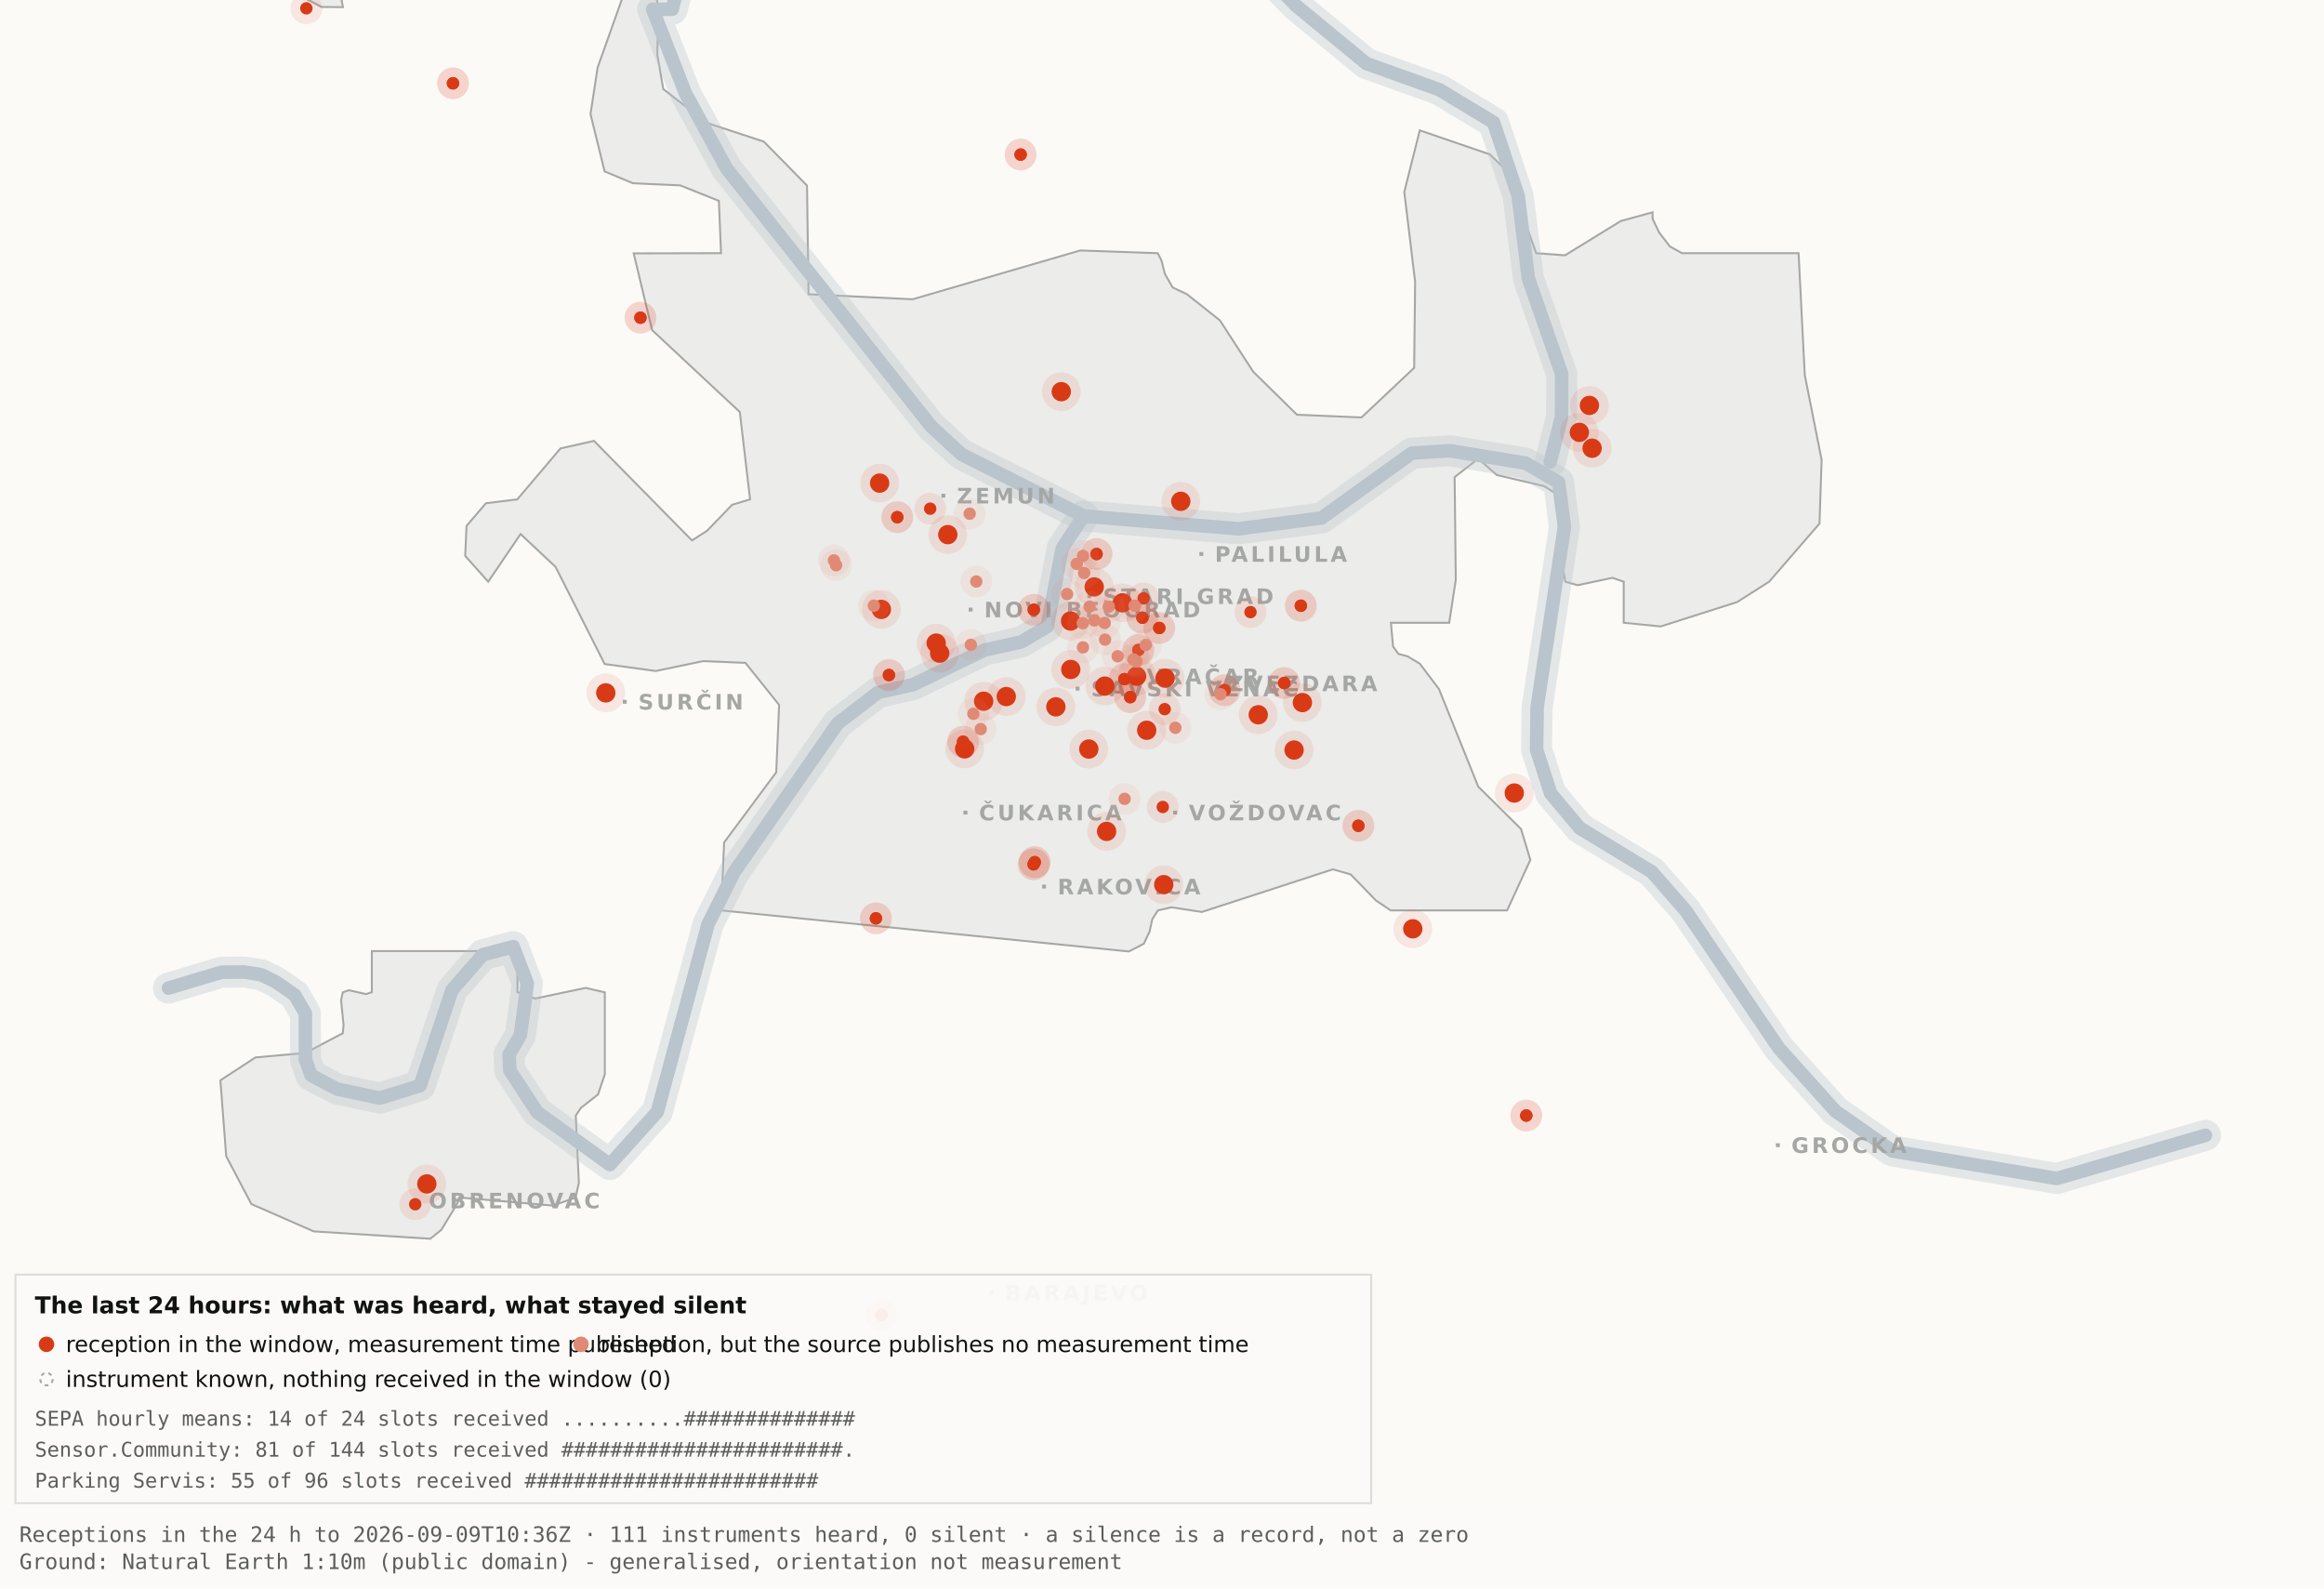
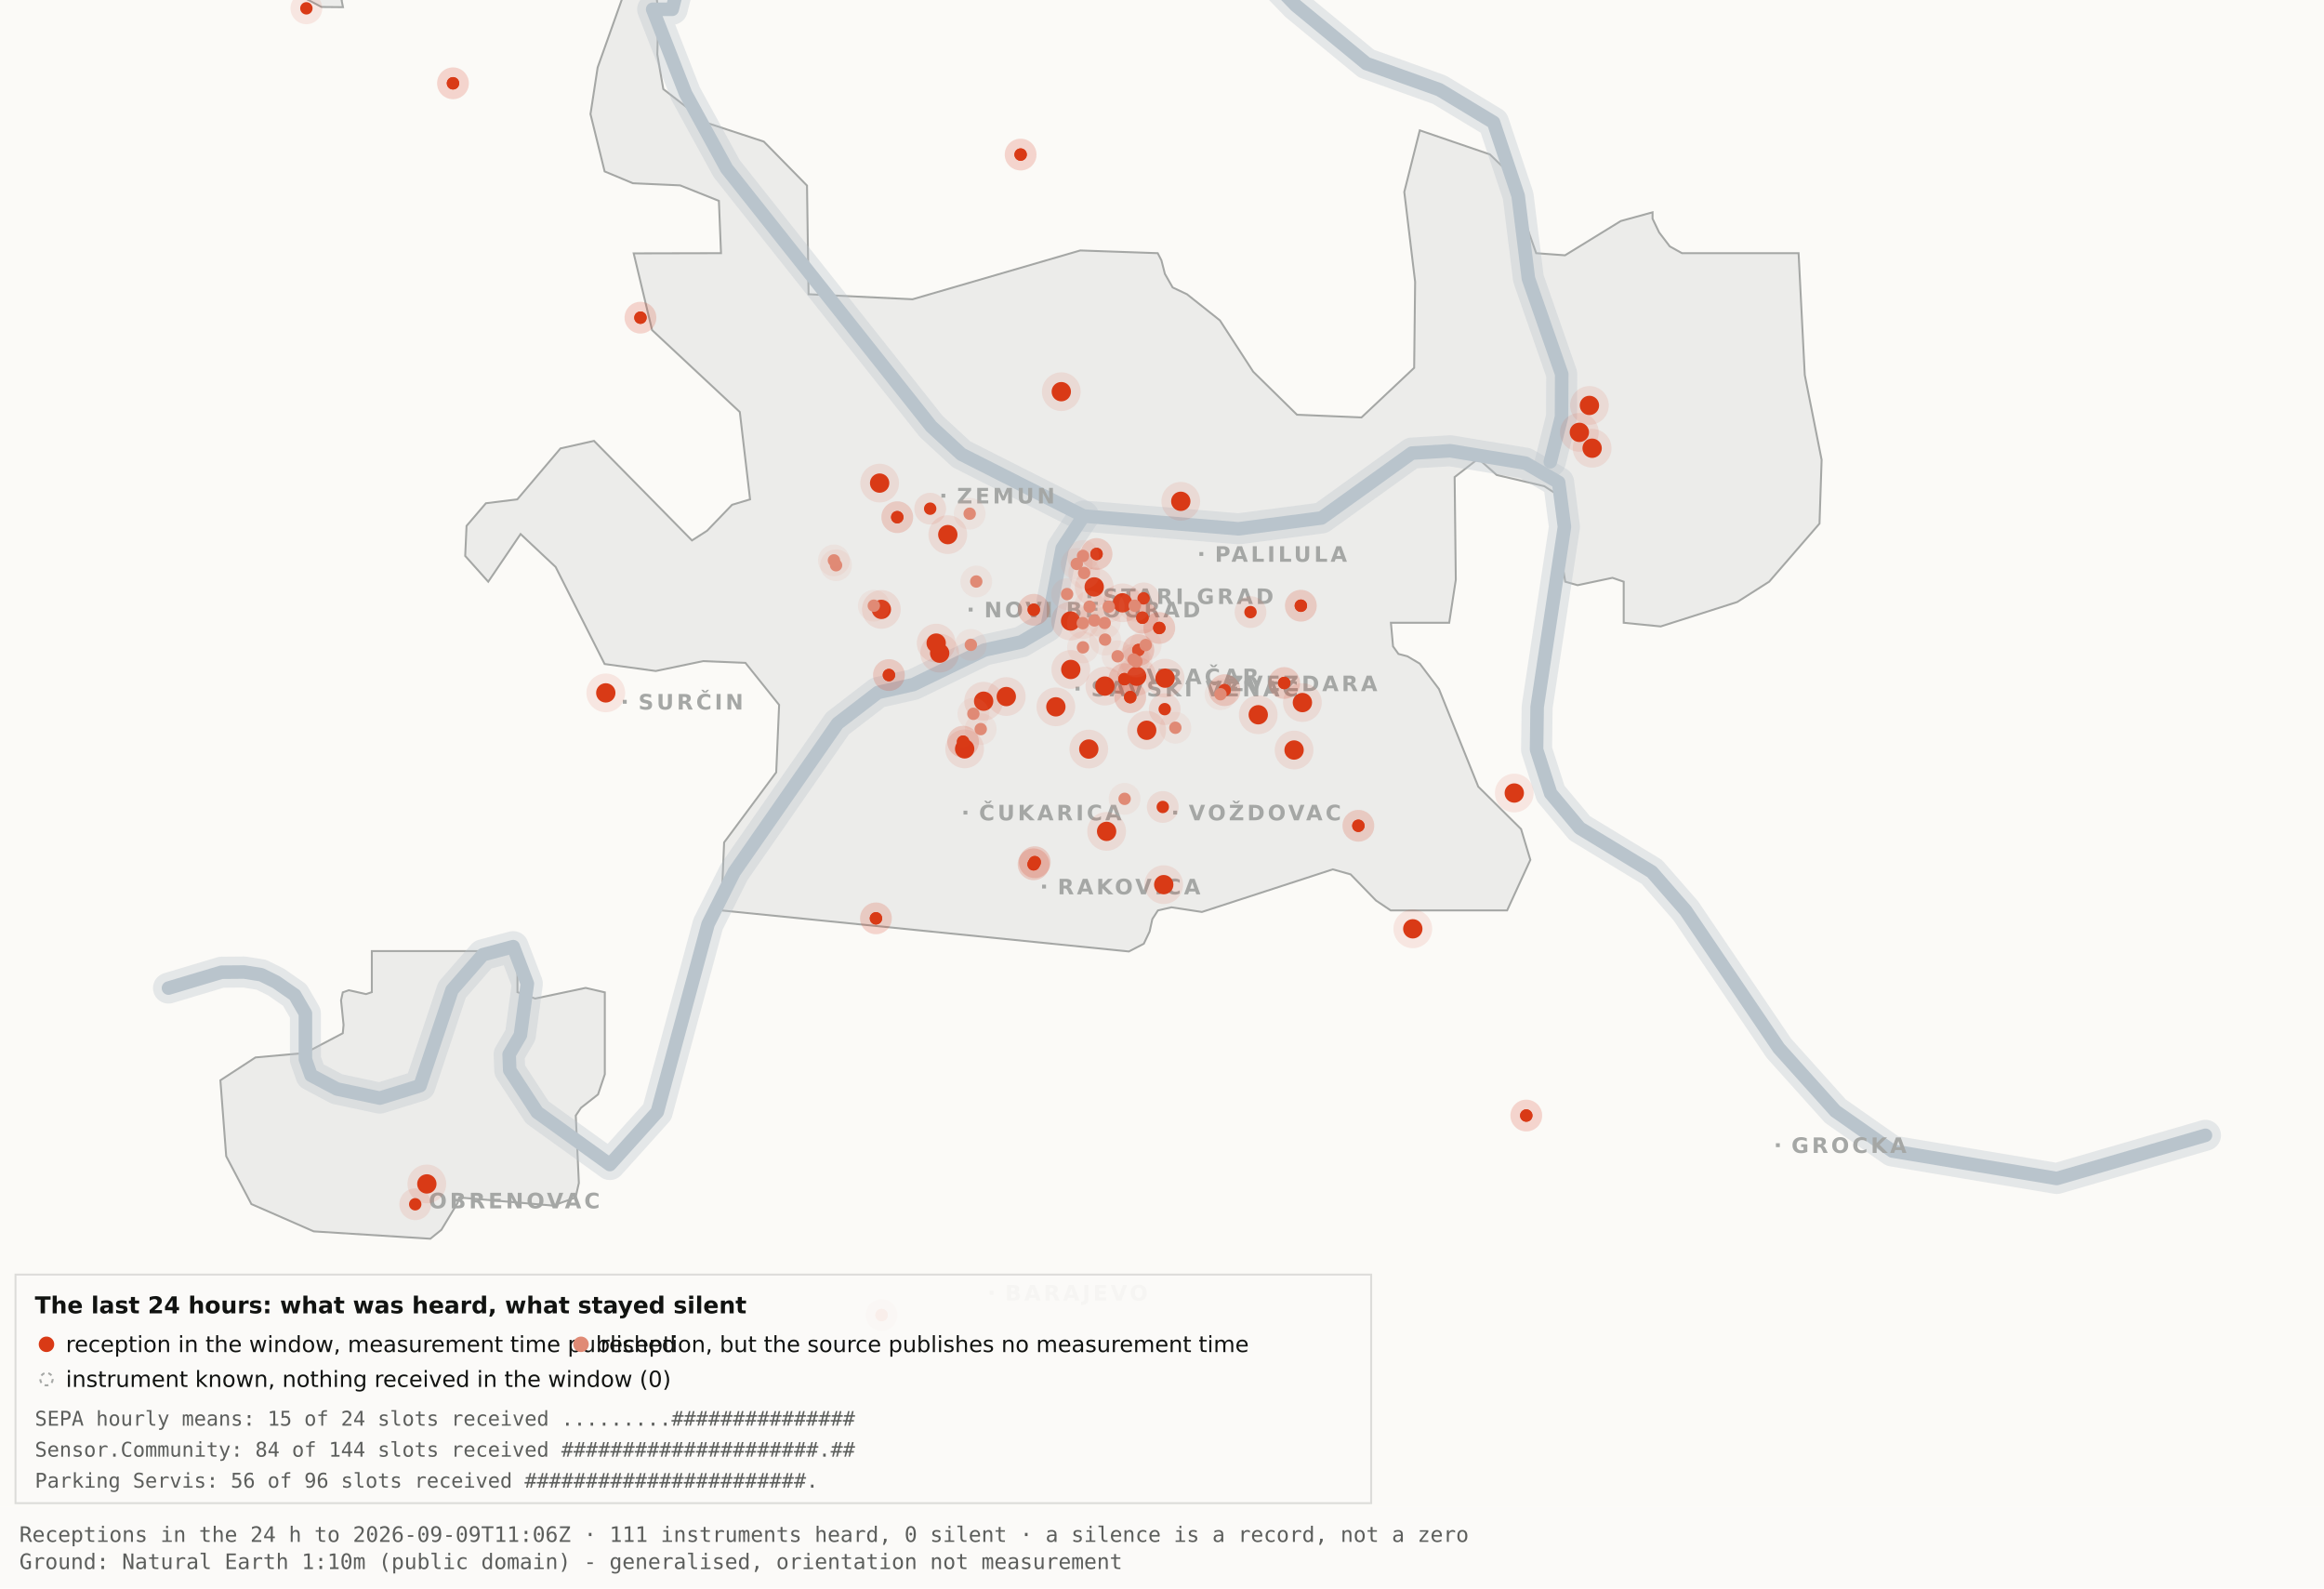
<svg xmlns="http://www.w3.org/2000/svg" viewBox="0 0 1200 820" width="1200" height="820" role="img" aria-label="Map 3 - The last 24 hours">
  <rect x="0" y="0" width="1200" height="820" fill="#fbfaf7" />
  <path d="M192.0,-34.8 L192.1,-17.6 L189.5,-19.9 L182.4,-10.7 L176.4,0.2 L177.1,3.7 L166.0,3.6 L138.0,-11.3 L131.8,-17.6 L130.3,-34.7 L134.1,-45.9 L158.3,-76.4 L166.7,-82.3 L177.1,-81.2 L183.0,-72.1 L192.0,-34.8 Z" fill="#ececea" stroke="#a5a7a5" stroke-width="1" fill-rule="evenodd" />
  <path d="M417.5,151.9 L471.2,154.5 L557.8,129.3 L597.8,130.7 L599.7,134.4 L601.5,141.4 L605.5,148.4 L612.9,151.9 L629.9,165.4 L647.1,191.9 L669.7,214.1 L703.0,215.5 L730.2,189.9 L730.7,145.5 L725.1,99.1 L733.1,67.3 L769.3,79.7 L778.2,88.3 L793.2,130.7 L808.1,131.8 L836.9,114.1 L853.3,109.6 L853.3,112.9 L856.7,120.0 L862.2,127.2 L868.5,130.7 L928.7,130.7 L931.9,193.6 L940.6,237.4 L939.5,270.3 L913.5,300.3 L897.0,310.8 L857.5,323.4 L838.4,321.5 L838.4,300.3 L832.6,298.3 L814.6,302.1 L808.2,300.3 L806.9,292.0 L809.7,266.1 L808.2,258.0 L797.4,251.0 L772.8,245.2 L763.3,236.8 L751.1,246.3 L751.7,299.3 L748.3,321.5 L718.2,321.5 L719.3,333.7 L722.1,337.6 L726.7,338.8 L733.1,342.6 L743.0,355.7 L763.3,406.1 L785.4,428.0 L790.2,443.9 L778.2,470.0 L718.1,470.0 L710.5,464.9 L697.4,451.4 L688.2,448.8 L620.6,470.8 L604.9,468.4 L597.9,470.0 L595.0,474.5 L593.6,480.9 L590.6,487.2 L582.9,491.2 L372.4,470.0 L373.9,434.9 L400.8,398.7 L402.3,363.9 L384.9,342.2 L363.1,341.3 L338.6,346.4 L312.2,342.8 L286.9,292.7 L268.8,275.7 L252.1,300.3 L240.2,287.0 L240.9,271.5 L250.9,259.8 L267.1,257.8 L289.4,231.5 L306.7,227.6 L357.3,279.0 L365.1,274.0 L378.0,260.6 L387.3,257.8 L382.0,212.7 L336.7,170.4 L327.2,130.8 L372.3,130.7 L371.2,103.7 L351.2,95.7 L326.8,94.6 L312.2,88.5 L304.9,58.9 L308.6,34.8 L327.3,-17.7 L337.9,-11.0 L340.0,6.7 L339.4,28.1 L342.5,46.0 L364.9,63.4 L394.4,73.1 L416.7,95.8 L417.5,151.9 Z" fill="#ececea" stroke="#a5a7a5" stroke-width="1" fill-rule="evenodd" />
  <path d="M267.2,512.2 L276.3,515.5 L302.4,510.0 L312.3,512.3 L312.3,554.6 L308.8,565.0 L300.0,571.9 L297.3,575.9 L298.9,610.7 L297.2,618.2 L285.6,622.4 L237.1,618.2 L236.3,621.0 L227.9,634.9 L222.2,639.5 L162.0,635.7 L129.8,621.6 L116.8,596.9 L113.8,557.7 L131.9,545.9 L157.6,543.6 L177.0,533.4 L177.4,529.1 L176.1,516.4 L177.0,512.3 L180.1,511.2 L189.0,513.2 L192.0,512.2 L192.0,491.0 L267.2,491.0 L267.2,512.2 Z" fill="#ececea" stroke="#a5a7a5" stroke-width="1" fill-rule="evenodd" />
  <path d="M87.0,510.1 L114.4,501.9 L126.1,501.8 L134.9,503.2 L142.6,507.0 L152.2,513.7 L157.7,523.2 L157.7,546.9 L160.6,555.1 L174.0,562.2 L196.1,566.9 L216.9,560.5 L233.4,511.1 L249.3,492.9 L265.0,488.7 L272.3,507.8 L268.7,534.4 L262.9,544.3 L263.2,552.5 L277.4,574.2 L314.9,601.2 L339.4,574.0 L365.6,477.1 L379.1,450.2 L432.5,373.5 L453.3,357.5 L471.6,353.4 L508.3,335.6 L527.3,331.4 L540.7,323.5 L548.5,283.0 L559.5,266.4" fill="none" stroke="#b9c4cc" stroke-width="16" stroke-opacity="0.35" stroke-linejoin="round" stroke-linecap="round" />
  <path d="M411.7,-177.5 L426.7,-103.9 L394.7,-58.3 L355.0,-26.6 L347.1,4.8 L337.0,4.8 L354.0,48.3 L375.2,87.0 L480.8,220.1 L496.4,234.5 L559.5,266.4 L639.5,273.0 L682.4,267.4 L729.0,233.9 L748.8,232.7 L787.7,239.1 L804.8,249.0 L807.8,272.0 L793.7,365.0 L793.4,387.0 L800.7,409.6 L815.7,427.5 L852.9,450.1 L870.4,470.1 L918.5,541.1 L947.7,573.6 L977.1,594.2 L1062.0,608.4 L1138.8,586.1" fill="none" stroke="#b9c4cc" stroke-width="16" stroke-opacity="0.35" stroke-linejoin="round" stroke-linecap="round" />
  <path d="M534.0,-142.1 L558.9,-95.2 L590.2,-64.2 L638.6,-28.7 L669.2,2.9 L705.5,32.8 L743.2,46.3 L771.2,63.2 L783.9,101.1 L789.2,143.8 L806.4,193.1 L806.3,215.2 L800.5,238.4" fill="none" stroke="#b9c4cc" stroke-width="16" stroke-opacity="0.35" stroke-linejoin="round" stroke-linecap="round" />
  <path d="M87.0,510.1 L114.4,501.9 L126.1,501.8 L134.9,503.2 L142.6,507.0 L152.2,513.7 L157.7,523.2 L157.7,546.9 L160.6,555.1 L174.0,562.2 L196.1,566.9 L216.9,560.5 L233.4,511.1 L249.3,492.9 L265.0,488.7 L272.3,507.8 L268.7,534.4 L262.9,544.3 L263.2,552.5 L277.4,574.2 L314.9,601.2 L339.4,574.0 L365.6,477.1 L379.1,450.2 L432.5,373.5 L453.3,357.5 L471.6,353.4 L508.3,335.6 L527.3,331.4 L540.7,323.5 L548.5,283.0 L559.5,266.4" fill="none" stroke="#b9c4cc" stroke-width="7" stroke-opacity="1" stroke-linejoin="round" stroke-linecap="round" />
  <path d="M411.7,-177.5 L426.7,-103.9 L394.7,-58.3 L355.0,-26.6 L347.1,4.8 L337.0,4.8 L354.0,48.3 L375.2,87.0 L480.8,220.1 L496.4,234.5 L559.5,266.4 L639.5,273.0 L682.4,267.4 L729.0,233.9 L748.8,232.7 L787.7,239.1 L804.8,249.0 L807.8,272.0 L793.7,365.0 L793.4,387.0 L800.7,409.6 L815.7,427.5 L852.9,450.1 L870.4,470.1 L918.5,541.1 L947.7,573.6 L977.1,594.2 L1062.0,608.4 L1138.8,586.1" fill="none" stroke="#b9c4cc" stroke-width="7" stroke-opacity="1" stroke-linejoin="round" stroke-linecap="round" />
  <path d="M534.0,-142.1 L558.9,-95.2 L590.2,-64.2 L638.6,-28.7 L669.2,2.9 L705.5,32.8 L743.2,46.3 L771.2,63.2 L783.9,101.1 L789.2,143.8 L806.4,193.1 L806.3,215.2 L800.5,238.4" fill="none" stroke="#b9c4cc" stroke-width="7" stroke-opacity="1" stroke-linejoin="round" stroke-linecap="round" />
  <rect x="561.5" y="306.8" width="2" height="2" fill="#a5a7a5" />
  <text x="569.5" y="311.8" font-family="Carlito, DejaVu Sans, Arial, sans-serif" font-size="11" font-weight="600" letter-spacing="1.5" fill="#a5a7a5">STARI GRAD</text>
  <rect x="584.0" y="348.2" width="2" height="2" fill="#a5a7a5" />
  <text x="592.0" y="353.2" font-family="Carlito, DejaVu Sans, Arial, sans-serif" font-size="11" font-weight="600" letter-spacing="1.5" fill="#a5a7a5">VRAČAR</text>
  <rect x="555.4" y="354.5" width="2" height="2" fill="#a5a7a5" />
  <text x="563.4" y="359.5" font-family="Carlito, DejaVu Sans, Arial, sans-serif" font-size="11" font-weight="600" letter-spacing="1.5" fill="#a5a7a5">SAVSKI VENAC</text>
  <rect x="500.2" y="313.7" width="2" height="2" fill="#a5a7a5" />
  <text x="508.2" y="318.7" font-family="Carlito, DejaVu Sans, Arial, sans-serif" font-size="11" font-weight="600" letter-spacing="1.5" fill="#a5a7a5">NOVI BEOGRAD</text>
  <rect x="486.1" y="254.9" width="2" height="2" fill="#a5a7a5" />
  <text x="494.1" y="259.9" font-family="Carlito, DejaVu Sans, Arial, sans-serif" font-size="11" font-weight="600" letter-spacing="1.5" fill="#a5a7a5">ZEMUN</text>
  <rect x="619.3" y="285.0" width="2" height="2" fill="#a5a7a5" />
  <text x="627.3" y="290.0" font-family="Carlito, DejaVu Sans, Arial, sans-serif" font-size="11" font-weight="600" letter-spacing="1.5" fill="#a5a7a5">PALILULA</text>
  <rect x="626.1" y="351.8" width="2" height="2" fill="#a5a7a5" />
  <text x="634.1" y="356.8" font-family="Carlito, DejaVu Sans, Arial, sans-serif" font-size="11" font-weight="600" letter-spacing="1.5" fill="#a5a7a5">ZVEZDARA</text>
  <rect x="605.8" y="418.5" width="2" height="2" fill="#a5a7a5" />
  <text x="613.8" y="423.5" font-family="Carlito, DejaVu Sans, Arial, sans-serif" font-size="11" font-weight="600" letter-spacing="1.5" fill="#a5a7a5">VOŽDOVAC</text>
  <rect x="497.5" y="418.5" width="2" height="2" fill="#a5a7a5" />
  <text x="505.5" y="423.5" font-family="Carlito, DejaVu Sans, Arial, sans-serif" font-size="11" font-weight="600" letter-spacing="1.5" fill="#a5a7a5">ČUKARICA</text>
  <rect x="538.1" y="456.7" width="2" height="2" fill="#a5a7a5" />
  <text x="546.1" y="461.7" font-family="Carlito, DejaVu Sans, Arial, sans-serif" font-size="11" font-weight="600" letter-spacing="1.5" fill="#a5a7a5">RAKOVICA</text>
  <rect x="321.6" y="361.3" width="2" height="2" fill="#a5a7a5" />
  <text x="329.6" y="366.3" font-family="Carlito, DejaVu Sans, Arial, sans-serif" font-size="11" font-weight="600" letter-spacing="1.5" fill="#a5a7a5">SURČIN</text>
  <rect x="917.0" y="590.2" width="2" height="2" fill="#a5a7a5" />
  <text x="925.0" y="595.2" font-family="Carlito, DejaVu Sans, Arial, sans-serif" font-size="11" font-weight="600" letter-spacing="1.5" fill="#a5a7a5">GROCKA</text>
  <rect x="213.4" y="618.8" width="2" height="2" fill="#a5a7a5" />
  <text x="221.4" y="623.8" font-family="Carlito, DejaVu Sans, Arial, sans-serif" font-size="11" font-weight="600" letter-spacing="1.5" fill="#a5a7a5">OBRENOVAC</text>
  <rect x="511.0" y="666.4" width="2" height="2" fill="#a5a7a5" />
  <text x="519.0" y="671.4" font-family="Carlito, DejaVu Sans, Arial, sans-serif" font-size="11" font-weight="600" letter-spacing="1.5" fill="#a5a7a5">BARAJEVO</text>
  <rect x="727.5" y="876.2" width="2" height="2" fill="#a5a7a5" />
  <text x="735.5" y="881.2" font-family="Carlito, DejaVu Sans, Arial, sans-serif" font-size="11" font-weight="600" letter-spacing="1.5" fill="#a5a7a5">SOPOT</text>
  <circle cx="507.9" cy="362.0" r="10" fill="#D93A16" fill-opacity=".10" />
  <circle cx="507.9" cy="362.0" r="5" fill="#D93A16" />
  <circle cx="519.6" cy="359.6" r="10" fill="#D93A16" fill-opacity=".10" />
  <circle cx="519.6" cy="359.6" r="5" fill="#D93A16" />
  <circle cx="498.1" cy="386.6" r="10" fill="#D93A16" fill-opacity=".10" />
  <circle cx="498.1" cy="386.6" r="5" fill="#D93A16" />
  <circle cx="552.8" cy="320.6" r="10" fill="#D93A16" fill-opacity=".10" />
  <circle cx="552.8" cy="320.6" r="5" fill="#D93A16" />
  <circle cx="455.1" cy="314.6" r="10" fill="#D93A16" fill-opacity=".10" />
  <circle cx="455.1" cy="314.6" r="5" fill="#D93A16" />
  <circle cx="548.0" cy="202.2" r="10" fill="#D93A16" fill-opacity=".10" />
  <circle cx="548.0" cy="202.2" r="5" fill="#D93A16" />
  <circle cx="579.6" cy="311.2" r="10" fill="#D93A16" fill-opacity=".10" />
  <circle cx="579.6" cy="311.2" r="5" fill="#D93A16" />
  <circle cx="592.1" cy="377.0" r="10" fill="#D93A16" fill-opacity=".10" />
  <circle cx="592.1" cy="377.0" r="5" fill="#D93A16" />
  <circle cx="562.2" cy="386.7" r="10" fill="#D93A16" fill-opacity=".10" />
  <circle cx="562.2" cy="386.7" r="5" fill="#D93A16" />
  <circle cx="570.5" cy="354.2" r="10" fill="#D93A16" fill-opacity=".10" />
  <circle cx="570.5" cy="354.2" r="5" fill="#D93A16" />
  <circle cx="600.9" cy="456.7" r="10" fill="#D93A16" fill-opacity=".10" />
  <circle cx="600.9" cy="456.7" r="5" fill="#D93A16" />
  <circle cx="609.7" cy="258.8" r="10" fill="#D93A16" fill-opacity=".10" />
  <circle cx="609.7" cy="258.8" r="5" fill="#D93A16" />
  <circle cx="729.5" cy="479.5" r="10" fill="#D93A16" fill-opacity=".10" />
  <circle cx="729.5" cy="479.5" r="5" fill="#D93A16" />
  <circle cx="672.5" cy="362.7" r="10" fill="#D93A16" fill-opacity=".10" />
  <circle cx="672.5" cy="362.7" r="5" fill="#D93A16" />
  <circle cx="552.9" cy="345.6" r="10" fill="#D93A16" fill-opacity=".10" />
  <circle cx="552.9" cy="345.6" r="5" fill="#D93A16" />
  <circle cx="485.2" cy="337.2" r="10" fill="#D93A16" fill-opacity=".10" />
  <circle cx="485.2" cy="337.2" r="5" fill="#D93A16" />
  <circle cx="220.4" cy="611.2" r="10" fill="#D93A16" fill-opacity=".10" />
  <circle cx="220.4" cy="611.2" r="5" fill="#D93A16" />
  <circle cx="483.4" cy="332.0" r="10" fill="#D93A16" fill-opacity=".10" />
  <circle cx="483.4" cy="332.0" r="5" fill="#D93A16" />
  <circle cx="820.7" cy="209.3" r="10" fill="#D93A16" fill-opacity=".10" />
  <circle cx="820.7" cy="209.3" r="5" fill="#D93A16" />
  <circle cx="815.5" cy="223.2" r="10" fill="#D93A16" fill-opacity=".10" />
  <circle cx="815.5" cy="223.2" r="5" fill="#D93A16" />
  <circle cx="822.1" cy="231.4" r="10" fill="#D93A16" fill-opacity=".10" />
  <circle cx="822.1" cy="231.4" r="5" fill="#D93A16" />
  <circle cx="571.4" cy="429.2" r="10" fill="#D93A16" fill-opacity=".10" />
  <circle cx="571.4" cy="429.2" r="5" fill="#D93A16" />
  <circle cx="565.0" cy="303.0" r="10" fill="#D93A16" fill-opacity=".10" />
  <circle cx="565.0" cy="303.0" r="5" fill="#D93A16" />
  <circle cx="668.2" cy="387.2" r="10" fill="#D93A16" fill-opacity=".10" />
  <circle cx="668.2" cy="387.2" r="5" fill="#D93A16" />
  <circle cx="312.8" cy="357.7" r="10" fill="#D93A16" fill-opacity=".10" />
  <circle cx="312.8" cy="357.7" r="5" fill="#D93A16" />
  <circle cx="545.2" cy="364.9" r="10" fill="#D93A16" fill-opacity=".10" />
  <circle cx="545.2" cy="364.9" r="5" fill="#D93A16" />
  <circle cx="781.9" cy="409.4" r="10" fill="#D93A16" fill-opacity=".10" />
  <circle cx="781.9" cy="409.4" r="5" fill="#D93A16" />
  <circle cx="586.9" cy="349.1" r="10" fill="#D93A16" fill-opacity=".10" />
  <circle cx="586.9" cy="349.1" r="5" fill="#D93A16" />
  <circle cx="601.6" cy="350.1" r="10" fill="#D93A16" fill-opacity=".10" />
  <circle cx="601.6" cy="350.1" r="5" fill="#D93A16" />
  <circle cx="649.7" cy="369.0" r="10" fill="#D93A16" fill-opacity=".10" />
  <circle cx="649.7" cy="369.0" r="5" fill="#D93A16" />
  <circle cx="489.4" cy="276.0" r="10" fill="#D93A16" fill-opacity=".10" />
  <circle cx="489.4" cy="276.0" r="5" fill="#D93A16" />
  <circle cx="454.2" cy="249.4" r="10" fill="#D93A16" fill-opacity=".10" />
  <circle cx="454.2" cy="249.4" r="5" fill="#D93A16" />
  <circle cx="533.7" cy="446.2" r="8.2" fill="#D93A16" fill-opacity=".10" />
  <circle cx="533.7" cy="446.2" r="3.2" fill="#D93A16" />
  <circle cx="533.7" cy="446.2" r="8.2" fill="#D93A16" fill-opacity=".10" />
  <circle cx="533.7" cy="446.2" r="3.2" fill="#D93A16" />
  <circle cx="534.3" cy="445.1" r="8.2" fill="#D93A16" fill-opacity=".10" />
  <circle cx="534.3" cy="445.1" r="3.2" fill="#D93A16" />
  <circle cx="534.3" cy="445.1" r="8.2" fill="#D93A16" fill-opacity=".10" />
  <circle cx="534.3" cy="445.1" r="3.2" fill="#D93A16" />
  <circle cx="497.3" cy="382.9" r="8.2" fill="#D93A16" fill-opacity=".10" />
  <circle cx="497.3" cy="382.9" r="3.2" fill="#D93A16" />
  <circle cx="497.3" cy="382.9" r="8.2" fill="#D93A16" fill-opacity=".10" />
  <circle cx="497.3" cy="382.9" r="3.2" fill="#D93A16" />
  <circle cx="330.7" cy="164.0" r="8.2" fill="#D93A16" fill-opacity=".10" />
  <circle cx="330.7" cy="164.0" r="3.2" fill="#D93A16" />
  <circle cx="330.7" cy="164.0" r="8.2" fill="#D93A16" fill-opacity=".10" />
  <circle cx="330.7" cy="164.0" r="3.2" fill="#D93A16" />
  <circle cx="583.6" cy="359.9" r="8.2" fill="#D93A16" fill-opacity=".10" />
  <circle cx="583.6" cy="359.9" r="3.2" fill="#D93A16" />
  <circle cx="583.6" cy="359.9" r="8.2" fill="#D93A16" fill-opacity=".10" />
  <circle cx="583.6" cy="359.9" r="3.2" fill="#D93A16" />
  <circle cx="663.1" cy="352.6" r="8.2" fill="#D93A16" fill-opacity=".10" />
  <circle cx="663.1" cy="352.6" r="3.2" fill="#D93A16" />
  <circle cx="663.1" cy="352.6" r="8.2" fill="#D93A16" fill-opacity=".10" />
  <circle cx="663.1" cy="352.6" r="3.2" fill="#D93A16" />
  <circle cx="601.4" cy="366.1" r="8.2" fill="#D93A16" fill-opacity=".10" />
  <circle cx="601.4" cy="366.1" r="3.2" fill="#D93A16" />
  <circle cx="214.4" cy="621.7" r="8.2" fill="#D93A16" fill-opacity=".10" />
  <circle cx="214.4" cy="621.7" r="3.2" fill="#D93A16" />
  <circle cx="463.3" cy="267.0" r="8.2" fill="#D93A16" fill-opacity=".10" />
  <circle cx="463.3" cy="267.0" r="3.2" fill="#D93A16" />
  <circle cx="463.3" cy="267.0" r="8.2" fill="#D93A16" fill-opacity=".10" />
  <circle cx="463.3" cy="267.0" r="3.2" fill="#D93A16" />
  <circle cx="600.4" cy="416.6" r="8.2" fill="#D93A16" fill-opacity=".10" />
  <circle cx="600.4" cy="416.6" r="3.2" fill="#D93A16" />
  <circle cx="671.7" cy="312.7" r="8.2" fill="#D93A16" fill-opacity=".10" />
  <circle cx="671.7" cy="312.7" r="3.2" fill="#D93A16" />
  <circle cx="671.7" cy="312.7" r="8.2" fill="#D93A16" fill-opacity=".10" />
  <circle cx="671.7" cy="312.7" r="3.2" fill="#D93A16" />
  <circle cx="587.8" cy="335.6" r="8.2" fill="#D93A16" fill-opacity=".10" />
  <circle cx="587.8" cy="335.6" r="3.2" fill="#D93A16" />
  <circle cx="587.8" cy="335.6" r="8.2" fill="#D93A16" fill-opacity=".10" />
  <circle cx="587.8" cy="335.6" r="3.2" fill="#D93A16" />
  <circle cx="455.2" cy="678.9" r="8.2" fill="#D93A16" fill-opacity=".10" />
  <circle cx="455.2" cy="678.9" r="3.2" fill="#D93A16" />
  <circle cx="455.2" cy="678.9" r="8.2" fill="#D93A16" fill-opacity=".10" />
  <circle cx="455.2" cy="678.9" r="3.2" fill="#D93A16" />
  <circle cx="590.5" cy="308.9" r="8.2" fill="#D93A16" fill-opacity=".10" />
  <circle cx="590.5" cy="308.9" r="3.2" fill="#D93A16" />
  <circle cx="598.6" cy="324.2" r="8.2" fill="#D93A16" fill-opacity=".10" />
  <circle cx="598.6" cy="324.2" r="3.2" fill="#D93A16" />
  <circle cx="598.6" cy="324.2" r="8.2" fill="#D93A16" fill-opacity=".10" />
  <circle cx="598.6" cy="324.2" r="3.2" fill="#D93A16" />
  <circle cx="233.9" cy="43.0" r="8.2" fill="#D93A16" fill-opacity=".10" />
  <circle cx="233.9" cy="43.0" r="3.2" fill="#D93A16" />
  <circle cx="233.9" cy="43.0" r="8.2" fill="#D93A16" fill-opacity=".10" />
  <circle cx="233.9" cy="43.0" r="3.2" fill="#D93A16" />
  <circle cx="566.2" cy="286.0" r="8.2" fill="#D93A16" fill-opacity=".10" />
  <circle cx="566.2" cy="286.0" r="3.2" fill="#D93A16" />
  <circle cx="566.2" cy="286.0" r="8.2" fill="#D93A16" fill-opacity=".10" />
  <circle cx="566.2" cy="286.0" r="3.2" fill="#D93A16" />
  <circle cx="589.9" cy="318.9" r="8.2" fill="#D93A16" fill-opacity=".10" />
  <circle cx="589.9" cy="318.9" r="3.2" fill="#D93A16" />
  <circle cx="589.9" cy="318.9" r="8.2" fill="#D93A16" fill-opacity=".10" />
  <circle cx="589.9" cy="318.9" r="3.2" fill="#D93A16" />
  <circle cx="701.4" cy="426.3" r="8.2" fill="#D93A16" fill-opacity=".10" />
  <circle cx="701.4" cy="426.3" r="3.2" fill="#D93A16" />
  <circle cx="701.4" cy="426.3" r="8.2" fill="#D93A16" fill-opacity=".10" />
  <circle cx="701.4" cy="426.3" r="3.2" fill="#D93A16" />
  <circle cx="480.3" cy="262.6" r="8.2" fill="#D93A16" fill-opacity=".10" />
  <circle cx="480.3" cy="262.6" r="3.2" fill="#D93A16" />
  <circle cx="533.8" cy="314.8" r="8.2" fill="#D93A16" fill-opacity=".10" />
  <circle cx="533.8" cy="314.8" r="3.2" fill="#D93A16" />
  <circle cx="533.8" cy="314.8" r="8.2" fill="#D93A16" fill-opacity=".10" />
  <circle cx="533.8" cy="314.8" r="3.2" fill="#D93A16" />
  <circle cx="527.0" cy="79.8" r="8.2" fill="#D93A16" fill-opacity=".10" />
  <circle cx="527.0" cy="79.8" r="3.2" fill="#D93A16" />
  <circle cx="527.0" cy="79.8" r="8.2" fill="#D93A16" fill-opacity=".10" />
  <circle cx="527.0" cy="79.8" r="3.2" fill="#D93A16" />
  <circle cx="788.1" cy="575.9" r="8.2" fill="#D93A16" fill-opacity=".10" />
  <circle cx="788.1" cy="575.9" r="3.2" fill="#D93A16" />
  <circle cx="788.1" cy="575.9" r="8.2" fill="#D93A16" fill-opacity=".10" />
  <circle cx="788.1" cy="575.9" r="3.2" fill="#D93A16" />
  <circle cx="580.6" cy="350.6" r="8.2" fill="#D93A16" fill-opacity=".10" />
  <circle cx="580.6" cy="350.6" r="3.2" fill="#D93A16" />
  <circle cx="580.6" cy="350.6" r="8.2" fill="#D93A16" fill-opacity=".10" />
  <circle cx="580.6" cy="350.6" r="3.2" fill="#D93A16" />
  <circle cx="452.3" cy="474.1" r="8.2" fill="#D93A16" fill-opacity=".10" />
  <circle cx="452.3" cy="474.1" r="3.2" fill="#D93A16" />
  <circle cx="452.3" cy="474.1" r="8.2" fill="#D93A16" fill-opacity=".10" />
  <circle cx="452.3" cy="474.1" r="3.2" fill="#D93A16" />
  <circle cx="632.3" cy="356.3" r="8.2" fill="#D93A16" fill-opacity=".10" />
  <circle cx="632.3" cy="356.3" r="3.2" fill="#D93A16" />
  <circle cx="632.3" cy="356.3" r="8.2" fill="#D93A16" fill-opacity=".10" />
  <circle cx="632.3" cy="356.3" r="3.2" fill="#D93A16" />
  <circle cx="177.6" cy="-12.3" r="8.2" fill="#D93A16" fill-opacity=".10" />
  <circle cx="177.6" cy="-12.3" r="3.2" fill="#D93A16" />
  <circle cx="158.2" cy="4.3" r="8.2" fill="#D93A16" fill-opacity=".10" />
  <circle cx="158.2" cy="4.3" r="3.2" fill="#D93A16" />
  <circle cx="459.0" cy="348.5" r="8.2" fill="#D93A16" fill-opacity=".10" />
  <circle cx="459.0" cy="348.5" r="3.2" fill="#D93A16" />
  <circle cx="459.0" cy="348.5" r="8.2" fill="#D93A16" fill-opacity=".10" />
  <circle cx="459.0" cy="348.5" r="3.2" fill="#D93A16" />
  <circle cx="645.7" cy="316.0" r="8.2" fill="#D93A16" fill-opacity=".10" />
  <circle cx="645.7" cy="316.0" r="3.2" fill="#D93A16" />
  <circle cx="585.3" cy="340.5" r="8.2" fill="#e08a75" fill-opacity=".10" />
  <circle cx="585.3" cy="340.5" r="3.2" fill="#e08a75" />
  <circle cx="585.9" cy="312.7" r="8.2" fill="#e08a75" fill-opacity=".10" />
  <circle cx="585.9" cy="312.7" r="3.2" fill="#e08a75" />
  <circle cx="559.2" cy="334.2" r="8.2" fill="#e08a75" fill-opacity=".10" />
  <circle cx="559.2" cy="334.2" r="3.2" fill="#e08a75" />
  <circle cx="570.6" cy="330.2" r="8.2" fill="#e08a75" fill-opacity=".10" />
  <circle cx="570.6" cy="330.2" r="3.2" fill="#e08a75" />
  <circle cx="562.6" cy="313.2" r="8.2" fill="#e08a75" fill-opacity=".10" />
  <circle cx="562.6" cy="313.2" r="3.2" fill="#e08a75" />
  <circle cx="500.7" cy="265.2" r="8.2" fill="#e08a75" fill-opacity=".10" />
  <circle cx="500.7" cy="265.2" r="3.2" fill="#e08a75" />
  <circle cx="570.4" cy="321.6" r="8.2" fill="#e08a75" fill-opacity=".10" />
  <circle cx="570.4" cy="321.6" r="3.2" fill="#e08a75" />
  <circle cx="591.6" cy="333.0" r="8.2" fill="#e08a75" fill-opacity=".10" />
  <circle cx="591.6" cy="333.0" r="3.2" fill="#e08a75" />
  <circle cx="565.1" cy="320.3" r="8.2" fill="#e08a75" fill-opacity=".10" />
  <circle cx="565.1" cy="320.3" r="3.2" fill="#e08a75" />
  <circle cx="502.6" cy="368.5" r="8.2" fill="#e08a75" fill-opacity=".10" />
  <circle cx="502.6" cy="368.5" r="3.2" fill="#e08a75" />
  <circle cx="501.3" cy="332.9" r="8.2" fill="#e08a75" fill-opacity=".10" />
  <circle cx="501.3" cy="332.9" r="3.2" fill="#e08a75" />
  <circle cx="451.2" cy="312.7" r="8.2" fill="#e08a75" fill-opacity=".10" />
  <circle cx="451.2" cy="312.7" r="3.2" fill="#e08a75" />
  <circle cx="431.7" cy="291.8" r="8.2" fill="#e08a75" fill-opacity=".10" />
  <circle cx="431.7" cy="291.8" r="3.2" fill="#e08a75" />
  <circle cx="630.2" cy="358.4" r="8.2" fill="#e08a75" fill-opacity=".10" />
  <circle cx="630.2" cy="358.4" r="3.2" fill="#e08a75" />
  <circle cx="551.0" cy="306.7" r="8.2" fill="#e08a75" fill-opacity=".10" />
  <circle cx="551.0" cy="306.7" r="3.2" fill="#e08a75" />
  <circle cx="559.8" cy="295.8" r="8.2" fill="#e08a75" fill-opacity=".10" />
  <circle cx="559.8" cy="295.8" r="3.2" fill="#e08a75" />
  <circle cx="559.1" cy="321.7" r="8.2" fill="#e08a75" fill-opacity=".10" />
  <circle cx="559.1" cy="321.7" r="3.2" fill="#e08a75" />
  <circle cx="606.9" cy="375.7" r="8.2" fill="#e08a75" fill-opacity=".10" />
  <circle cx="606.9" cy="375.7" r="3.2" fill="#e08a75" />
  <circle cx="430.6" cy="289.3" r="8.2" fill="#e08a75" fill-opacity=".10" />
  <circle cx="430.6" cy="289.3" r="3.2" fill="#e08a75" />
  <circle cx="559.2" cy="287.0" r="8.2" fill="#e08a75" fill-opacity=".10" />
  <circle cx="559.2" cy="287.0" r="3.2" fill="#e08a75" />
  <circle cx="504.1" cy="300.2" r="8.2" fill="#e08a75" fill-opacity=".10" />
  <circle cx="504.1" cy="300.2" r="3.2" fill="#e08a75" />
  <circle cx="572.5" cy="313.2" r="8.2" fill="#e08a75" fill-opacity=".10" />
  <circle cx="572.5" cy="313.2" r="3.2" fill="#e08a75" />
  <circle cx="577.1" cy="338.8" r="8.2" fill="#e08a75" fill-opacity=".10" />
  <circle cx="577.1" cy="338.8" r="3.2" fill="#e08a75" />
  <circle cx="580.7" cy="412.4" r="8.2" fill="#e08a75" fill-opacity=".10" />
  <circle cx="580.7" cy="412.4" r="3.2" fill="#e08a75" />
  <circle cx="556.0" cy="291.1" r="8.2" fill="#e08a75" fill-opacity=".10" />
  <circle cx="556.0" cy="291.1" r="3.2" fill="#e08a75" />
  <circle cx="586.8" cy="341.5" r="8.2" fill="#e08a75" fill-opacity=".10" />
  <circle cx="586.8" cy="341.5" r="3.2" fill="#e08a75" />
  <circle cx="506.4" cy="376.4" r="8.2" fill="#e08a75" fill-opacity=".10" />
  <circle cx="506.4" cy="376.4" r="3.2" fill="#e08a75" />
  <g transform="translate(0 650)">
    <rect x="8" y="8" width="700" height="118" fill="#fbfaf7" fill-opacity=".94" stroke="#dcdcd9" />
    <text x="18" y="28" font-family="Carlito, DejaVu Sans, Arial, sans-serif" font-size="12" font-weight="700" fill="#111311">The last 24 hours: what was heard, what stayed silent</text>
    <circle cx="24" cy="44" r="4" fill="#D93A16" />
    <text x="34" y="48" font-family="Carlito, DejaVu Sans, Arial, sans-serif" font-size="11.5" fill="#111311">reception in the window, measurement time published</text>
    <circle cx="300" cy="44" r="4" fill="#e08a75" />
    <text x="310" y="48" font-family="Carlito, DejaVu Sans, Arial, sans-serif" font-size="11.5" fill="#111311">reception, but the source publishes no measurement time</text>
    <circle cx="24" cy="62" r="3.2" fill="none" stroke="#a5a7a5" stroke-dasharray="2 2" />
    <text x="34" y="66" font-family="Carlito, DejaVu Sans, Arial, sans-serif" font-size="11.5" fill="#111311">instrument known, nothing received in the window (0)</text>
-     <text x="18" y="86" font-family="DejaVu Sans Mono, Menlo, monospace" font-size="10.5" fill="#5c5e5c">SEPA hourly means: 14 of 24 slots received  ..........##############</text>
-     <text x="18" y="102" font-family="DejaVu Sans Mono, Menlo, monospace" font-size="10.5" fill="#5c5e5c">Sensor.Community: 81 of 144 slots received  #######################.</text>
-     <text x="18" y="118" font-family="DejaVu Sans Mono, Menlo, monospace" font-size="10.5" fill="#5c5e5c">Parking Servis: 55 of 96 slots received  ########################</text>
+     <text x="18" y="86" font-family="DejaVu Sans Mono, Menlo, monospace" font-size="10.5" fill="#5c5e5c">SEPA hourly means: 15 of 24 slots received  .........###############</text>
+     <text x="18" y="102" font-family="DejaVu Sans Mono, Menlo, monospace" font-size="10.5" fill="#5c5e5c">Sensor.Community: 84 of 144 slots received  #####################.##</text>
+     <text x="18" y="118" font-family="DejaVu Sans Mono, Menlo, monospace" font-size="10.5" fill="#5c5e5c">Parking Servis: 56 of 96 slots received  #######################.</text>
  </g>
  <rect x="0" y="778" width="1200" height="42" fill="#fbfaf7" fill-opacity=".94" />
-   <text x="10" y="796" font-family="DejaVu Sans Mono, Menlo, monospace" font-size="11" fill="#5c5e5c">Receptions in the 24 h to 2026-09-09T10:36Z  ·  111 instruments heard, 0 silent  ·  a silence is a record, not a zero</text>
+   <text x="10" y="796" font-family="DejaVu Sans Mono, Menlo, monospace" font-size="11" fill="#5c5e5c">Receptions in the 24 h to 2026-09-09T11:06Z  ·  111 instruments heard, 0 silent  ·  a silence is a record, not a zero</text>
  <text x="10" y="810" font-family="DejaVu Sans Mono, Menlo, monospace" font-size="11" fill="#5c5e5c">Ground: Natural Earth 1:10m (public domain) - generalised, orientation not measurement</text>
</svg>
